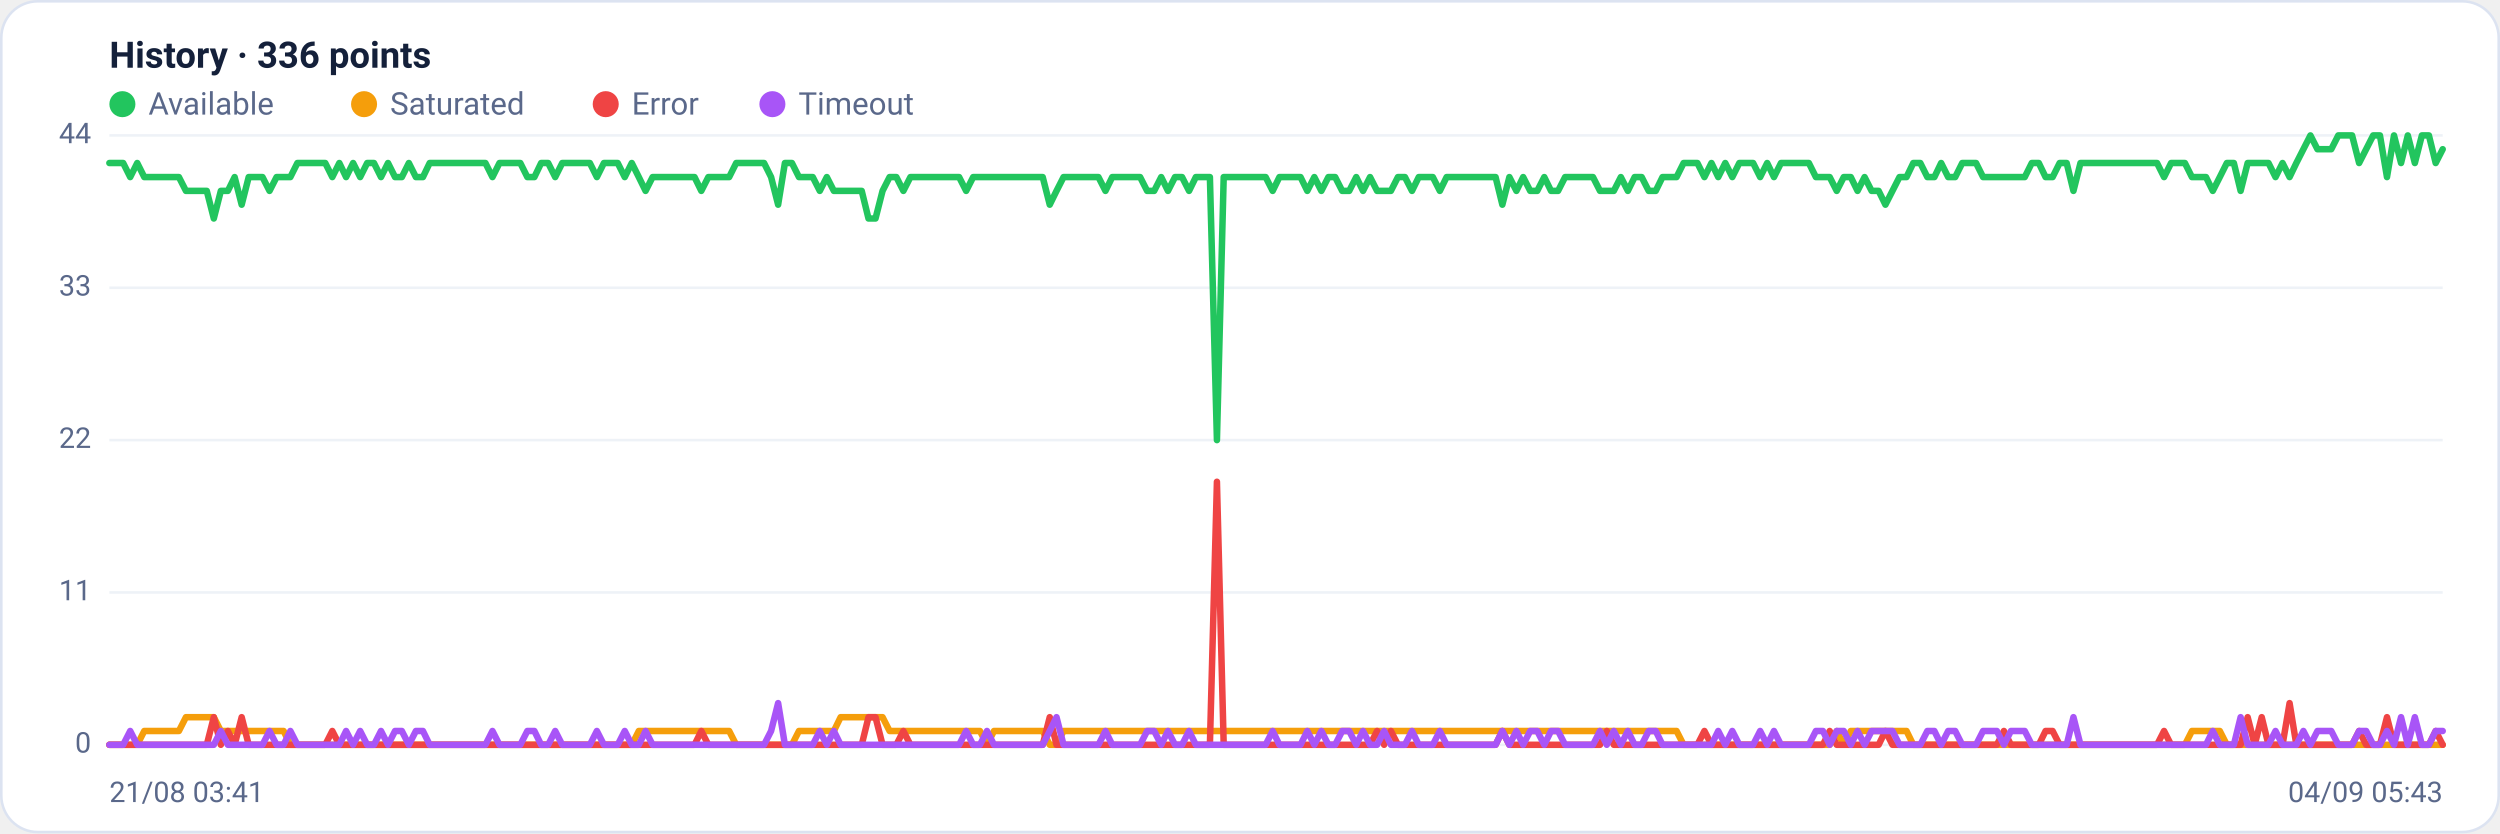
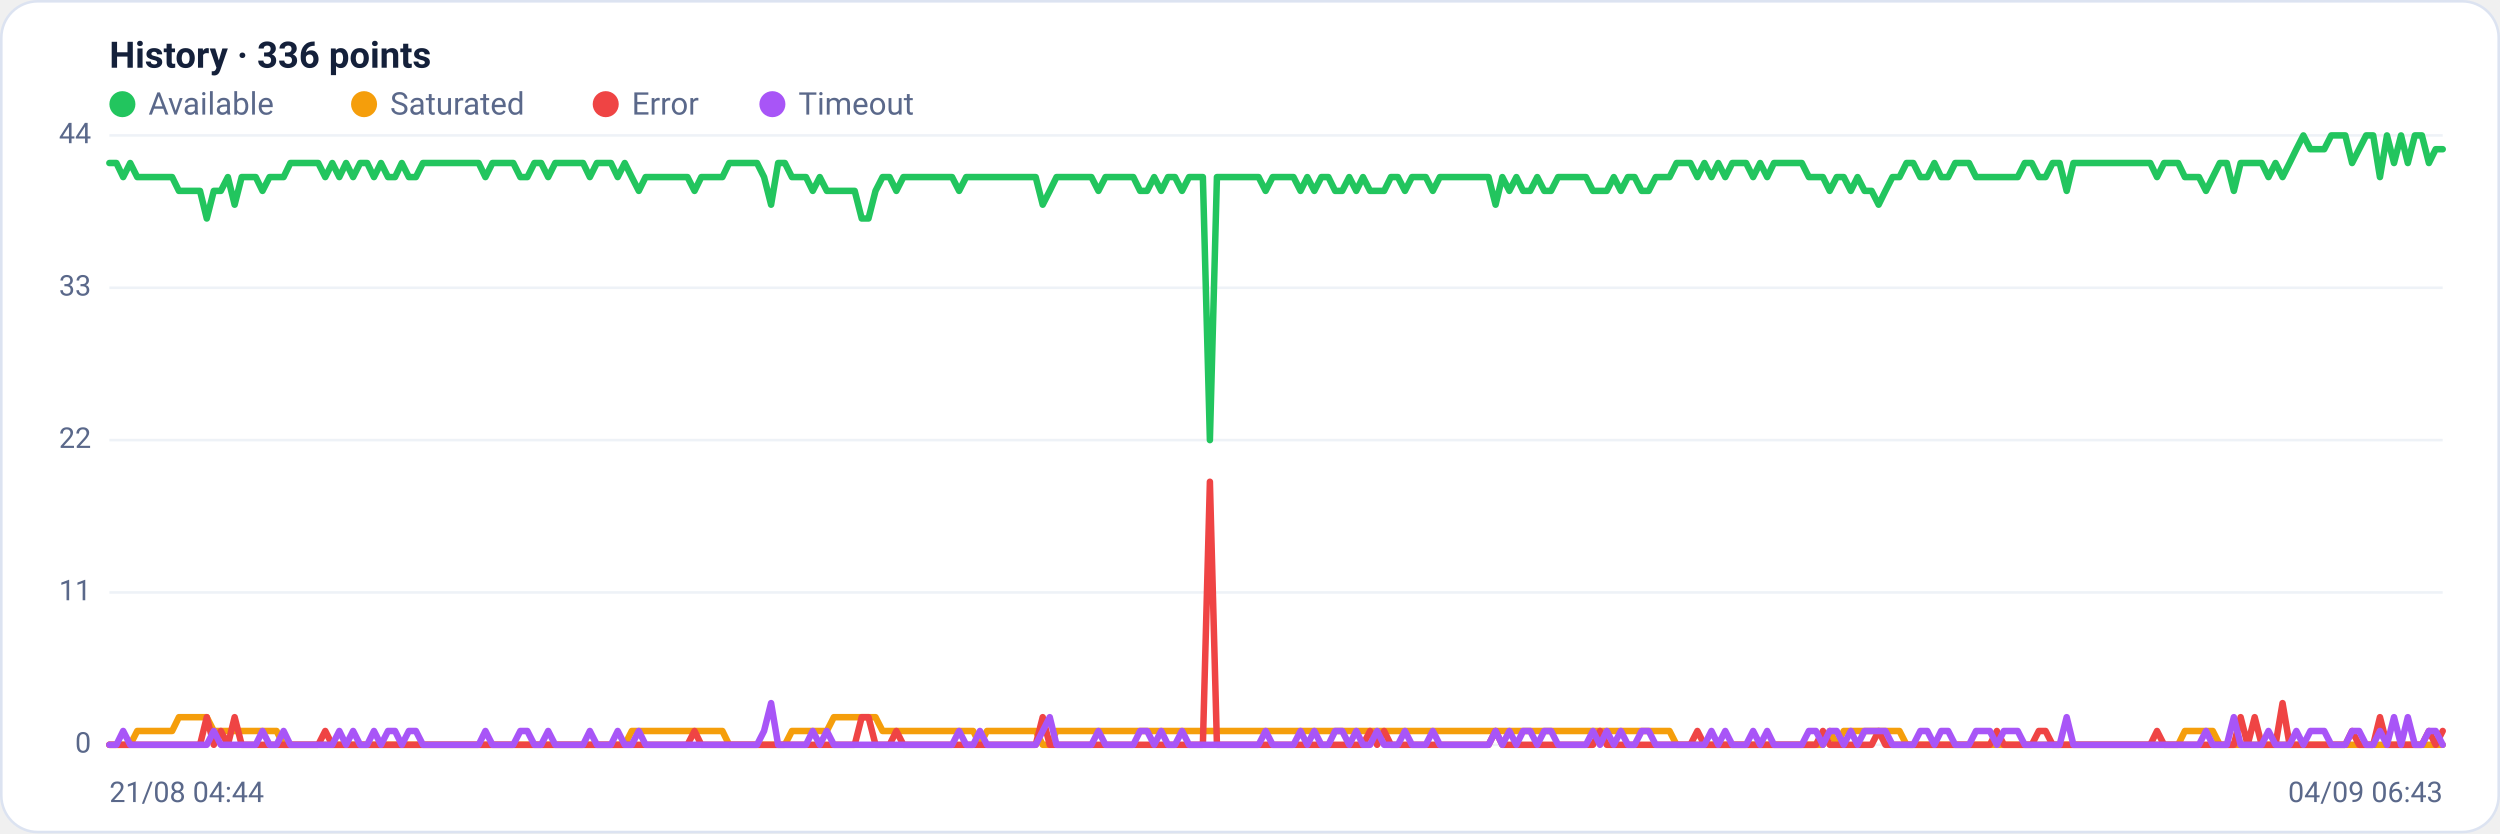
<svg xmlns="http://www.w3.org/2000/svg" viewBox="0 0 960 320" width="960" height="320" font-family="Segoe UI, system-ui, -apple-system, Roboto, Helvetica, Arial, sans-serif" role="img" aria-label="Availability history per region">
  <rect x="0.5" y="0.5" width="959" height="319" rx="14" fill="#ffffff" stroke="#dce3f1" />
  <text x="42" y="26" font-size="14" font-weight="600" fill="#14203a">History · 336 points</text>
  <circle cx="47" cy="40" r="5" fill="#22c55e" />
  <text x="57" y="44" font-size="12" fill="#5a688a">Available</text>
  <circle cx="139.8" cy="40" r="5" fill="#f59e0b" />
  <text x="149.8" y="44" font-size="12" fill="#5a688a">Saturated</text>
  <circle cx="232.6" cy="40" r="5" fill="#ef4444" />
  <text x="242.6" y="44" font-size="12" fill="#5a688a">Error</text>
  <circle cx="296.6" cy="40" r="5" fill="#a855f7" />
  <text x="306.6" y="44" font-size="12" fill="#5a688a">Timeout</text>
  <line x1="42" y1="286.0" x2="938" y2="286.0" stroke="#eef2f7" stroke-width="1" />
  <text x="35" y="289.0" text-anchor="end" font-size="11" fill="#5a688a">0</text>
  <line x1="42" y1="227.5" x2="938" y2="227.5" stroke="#eef2f7" stroke-width="1" />
  <text x="35" y="230.5" text-anchor="end" font-size="11" fill="#5a688a">11</text>
  <line x1="42" y1="169.0" x2="938" y2="169.0" stroke="#eef2f7" stroke-width="1" />
  <text x="35" y="172.0" text-anchor="end" font-size="11" fill="#5a688a">22</text>
  <line x1="42" y1="110.5" x2="938" y2="110.5" stroke="#eef2f7" stroke-width="1" />
  <text x="35" y="113.5" text-anchor="end" font-size="11" fill="#5a688a">33</text>
  <line x1="42" y1="52.0" x2="938" y2="52.0" stroke="#eef2f7" stroke-width="1" />
  <text x="35" y="55.0" text-anchor="end" font-size="11" fill="#5a688a">44</text>
-   <polyline fill="none" stroke="#22c55e" stroke-width="2.5" stroke-linejoin="round" stroke-linecap="round" points="42.0,62.6 44.7,62.6 47.3,62.6 50.0,68.0 52.7,62.6 55.4,68.0 58.0,68.0 60.7,68.0 63.4,68.0 66.1,68.0 68.7,68.0 71.4,73.3 74.1,73.3 76.8,73.3 79.4,73.3 82.1,83.9 84.8,73.3 87.5,73.3 90.1,68.0 92.8,78.6 95.5,68.0 98.2,68.0 100.8,68.0 103.5,73.3 106.2,68.0 108.9,68.0 111.5,68.0 114.2,62.6 116.9,62.6 119.6,62.6 122.2,62.6 124.9,62.6 127.6,68.0 130.3,62.6 132.9,68.0 135.6,62.6 138.3,68.0 141.0,62.6 143.6,62.6 146.3,68.0 149.0,62.6 151.7,68.0 154.3,68.0 157.0,62.6 159.7,68.0 162.4,68.0 165.0,62.6 167.7,62.6 170.4,62.6 173.1,62.6 175.7,62.6 178.4,62.6 181.1,62.6 183.8,62.6 186.4,62.6 189.1,68.0 191.8,62.6 194.5,62.6 197.1,62.6 199.8,62.6 202.5,68.0 205.2,68.0 207.8,62.6 210.5,62.6 213.2,68.0 215.9,62.6 218.5,62.6 221.2,62.6 223.9,62.6 226.5,62.6 229.2,68.0 231.9,62.6 234.6,62.6 237.2,62.6 239.9,68.0 242.6,62.6 245.3,68.0 247.9,73.3 250.6,68.0 253.3,68.0 256.0,68.0 258.6,68.0 261.3,68.0 264.0,68.0 266.7,68.0 269.3,73.3 272.0,68.0 274.7,68.0 277.4,68.0 280.0,68.0 282.7,62.6 285.4,62.6 288.1,62.6 290.7,62.6 293.4,62.6 296.1,68.0 298.8,78.6 301.4,62.6 304.1,62.6 306.8,68.0 309.5,68.0 312.1,68.0 314.8,73.3 317.5,68.0 320.2,73.3 322.8,73.3 325.5,73.3 328.2,73.3 330.9,73.3 333.5,83.9 336.2,83.9 338.9,73.3 341.6,68.0 344.2,68.0 346.9,73.3 349.6,68.0 352.3,68.0 354.9,68.0 357.6,68.0 360.3,68.0 363.0,68.0 365.6,68.0 368.3,68.0 371.0,73.3 373.7,68.0 376.3,68.0 379.0,68.0 381.7,68.0 384.4,68.0 387.0,68.0 389.7,68.0 392.4,68.0 395.1,68.0 397.7,68.0 400.4,68.0 403.1,78.6 405.7,73.3 408.4,68.0 411.1,68.0 413.8,68.0 416.4,68.0 419.1,68.0 421.8,68.0 424.5,73.3 427.1,68.0 429.8,68.0 432.5,68.0 435.2,68.0 437.8,68.0 440.5,73.3 443.2,73.3 445.9,68.0 448.5,73.3 451.2,68.0 453.9,68.0 456.6,73.3 459.2,68.0 461.9,68.0 464.6,68.0 467.3,169.0 469.9,68.0 472.6,68.0 475.3,68.0 478.0,68.0 480.6,68.0 483.3,68.0 486.0,68.0 488.7,73.3 491.3,68.0 494.0,68.0 496.7,68.0 499.4,68.0 502.0,73.3 504.7,68.0 507.4,73.3 510.1,68.0 512.7,68.0 515.4,73.3 518.1,73.3 520.8,68.0 523.4,73.3 526.1,68.0 528.8,73.3 531.5,73.3 534.1,73.3 536.8,68.0 539.5,68.0 542.2,73.3 544.8,68.0 547.5,68.0 550.2,68.0 552.9,73.3 555.5,68.0 558.2,68.0 560.9,68.0 563.6,68.0 566.2,68.0 568.9,68.0 571.6,68.0 574.3,68.0 576.9,78.6 579.6,68.0 582.3,73.3 584.9,68.0 587.6,73.3 590.3,73.3 593.0,68.0 595.6,73.3 598.3,73.3 601.0,68.0 603.7,68.0 606.3,68.0 609.0,68.0 611.7,68.0 614.4,73.3 617.0,73.3 619.7,73.3 622.4,68.0 625.1,73.3 627.7,68.0 630.4,68.0 633.1,73.3 635.8,73.3 638.4,68.0 641.1,68.0 643.8,68.0 646.5,62.6 649.1,62.6 651.8,62.6 654.5,68.0 657.2,62.6 659.8,68.0 662.5,62.6 665.2,68.0 667.9,62.6 670.5,62.6 673.2,62.6 675.9,68.0 678.6,62.6 681.2,68.0 683.9,62.6 686.6,62.6 689.3,62.6 691.9,62.6 694.6,62.6 697.3,68.0 700.0,68.0 702.6,68.0 705.3,73.3 708.0,68.0 710.7,68.0 713.3,73.3 716.0,68.0 718.7,73.3 721.4,73.3 724.0,78.6 726.7,73.3 729.4,68.0 732.1,68.0 734.7,62.6 737.4,62.6 740.1,68.0 742.8,68.0 745.4,62.6 748.1,68.0 750.8,68.0 753.5,62.6 756.1,62.6 758.8,62.6 761.5,68.0 764.1,68.0 766.8,68.0 769.5,68.0 772.2,68.0 774.8,68.0 777.5,68.0 780.2,62.6 782.9,62.6 785.5,68.0 788.2,68.0 790.9,62.6 793.6,62.6 796.2,73.3 798.9,62.6 801.6,62.6 804.3,62.6 806.9,62.6 809.6,62.6 812.3,62.6 815.0,62.6 817.6,62.6 820.3,62.6 823.0,62.6 825.7,62.6 828.3,62.6 831.0,68.0 833.7,62.6 836.4,62.6 839.0,62.6 841.7,68.0 844.4,68.0 847.1,68.0 849.7,73.3 852.4,68.0 855.1,62.6 857.8,62.6 860.4,73.3 863.1,62.6 865.8,62.6 868.5,62.6 871.1,62.6 873.8,68.0 876.5,62.6 879.2,68.0 881.8,62.6 884.5,57.3 887.2,52.0 889.9,57.3 892.5,57.3 895.2,57.3 897.9,52.0 900.6,52.0 903.2,52.0 905.9,62.6 908.6,57.3 911.3,52.0 913.9,52.0 916.6,68.0 919.3,52.0 922.0,62.6 924.6,52.0 927.3,62.6 930.0,52.0 932.7,52.0 935.3,62.6 938.0,57.3" />
-   <polyline fill="none" stroke="#f59e0b" stroke-width="2.5" stroke-linejoin="round" stroke-linecap="round" points="42.0,286.0 44.7,286.0 47.3,286.0 50.0,286.0 52.7,286.0 55.4,280.7 58.0,280.7 60.7,280.7 63.4,280.7 66.1,280.7 68.7,280.7 71.4,275.4 74.1,275.4 76.8,275.4 79.4,275.4 82.1,275.4 84.8,280.7 87.5,280.7 90.1,280.7 92.8,280.7 95.5,280.7 98.2,280.7 100.8,280.7 103.5,280.7 106.2,280.7 108.9,280.7 111.5,286.0 114.2,286.0 116.9,286.0 119.6,286.0 122.2,286.0 124.9,286.0 127.6,286.0 130.3,286.0 132.9,286.0 135.6,286.0 138.3,286.0 141.0,286.0 143.6,286.0 146.3,286.0 149.0,286.0 151.7,286.0 154.3,286.0 157.0,286.0 159.7,286.0 162.4,286.0 165.0,286.0 167.7,286.0 170.4,286.0 173.1,286.0 175.7,286.0 178.4,286.0 181.1,286.0 183.8,286.0 186.4,286.0 189.1,286.0 191.8,286.0 194.5,286.0 197.1,286.0 199.8,286.0 202.5,286.0 205.2,286.0 207.8,286.0 210.5,286.0 213.2,286.0 215.9,286.0 218.5,286.0 221.2,286.0 223.9,286.0 226.5,286.0 229.2,286.0 231.9,286.0 234.6,286.0 237.2,286.0 239.9,286.0 242.6,286.0 245.3,280.7 247.9,280.7 250.6,280.7 253.3,280.7 256.0,280.7 258.6,280.7 261.3,280.7 264.0,280.7 266.7,280.7 269.3,280.7 272.0,280.7 274.7,280.7 277.4,280.7 280.0,280.7 282.7,286.0 285.4,286.0 288.1,286.0 290.7,286.0 293.4,286.0 296.1,286.0 298.8,286.0 301.4,286.0 304.1,286.0 306.8,280.7 309.5,280.7 312.1,280.7 314.8,280.7 317.5,280.7 320.2,280.7 322.8,275.4 325.5,275.4 328.2,275.4 330.9,275.4 333.5,275.4 336.2,275.4 338.9,275.4 341.6,280.7 344.2,280.7 346.9,280.7 349.6,280.7 352.3,280.7 354.9,280.7 357.6,280.7 360.3,280.7 363.0,280.7 365.6,280.7 368.3,280.7 371.0,280.7 373.7,280.7 376.3,280.7 379.0,286.0 381.7,280.7 384.4,280.7 387.0,280.7 389.7,280.7 392.4,280.7 395.1,280.7 397.7,280.7 400.4,280.7 403.1,286.0 405.7,286.0 408.4,280.7 411.1,280.7 413.8,280.7 416.4,280.7 419.1,280.7 421.8,280.7 424.5,280.7 427.1,280.7 429.8,280.7 432.5,280.7 435.2,280.7 437.8,280.7 440.5,280.7 443.2,280.7 445.9,280.7 448.5,280.7 451.2,280.7 453.9,280.7 456.6,280.7 459.2,280.7 461.9,280.7 464.6,280.7 467.3,280.7 469.9,280.7 472.6,280.7 475.3,280.7 478.0,280.7 480.6,280.7 483.3,280.7 486.0,280.7 488.7,280.7 491.3,280.7 494.0,280.7 496.7,280.7 499.4,280.7 502.0,280.7 504.7,280.7 507.4,280.7 510.1,280.7 512.7,280.7 515.4,280.7 518.1,280.7 520.8,280.7 523.4,280.7 526.1,280.7 528.8,280.7 531.5,280.7 534.1,280.7 536.8,280.7 539.5,280.7 542.2,280.7 544.8,280.7 547.5,280.7 550.2,280.7 552.9,280.7 555.5,280.7 558.2,280.7 560.9,280.7 563.6,280.7 566.2,280.7 568.9,280.7 571.6,280.7 574.3,280.7 576.9,280.7 579.6,280.7 582.3,280.7 584.9,280.7 587.6,280.7 590.3,280.7 593.0,280.7 595.6,280.7 598.3,280.7 601.0,280.7 603.7,280.7 606.3,280.7 609.0,280.7 611.7,280.7 614.4,280.7 617.0,280.7 619.7,280.7 622.4,280.7 625.1,280.7 627.7,280.7 630.4,280.7 633.1,280.7 635.8,280.7 638.4,280.7 641.1,280.7 643.8,280.7 646.5,286.0 649.1,286.0 651.8,286.0 654.5,286.0 657.2,286.0 659.8,286.0 662.5,286.0 665.2,286.0 667.9,286.0 670.5,286.0 673.2,286.0 675.9,286.0 678.6,286.0 681.2,286.0 683.9,286.0 686.6,286.0 689.3,286.0 691.9,286.0 694.6,286.0 697.3,286.0 700.0,286.0 702.6,286.0 705.3,280.7 708.0,286.0 710.7,280.7 713.3,280.7 716.0,280.7 718.7,280.7 721.4,280.7 724.0,280.7 726.7,280.7 729.4,280.7 732.1,280.7 734.7,286.0 737.4,286.0 740.1,286.0 742.8,286.0 745.4,286.0 748.1,286.0 750.8,286.0 753.5,286.0 756.1,286.0 758.8,286.0 761.5,286.0 764.1,286.0 766.8,286.0 769.5,286.0 772.2,286.0 774.8,286.0 777.5,286.0 780.2,286.0 782.9,286.0 785.5,286.0 788.2,286.0 790.9,286.0 793.6,286.0 796.2,286.0 798.9,286.0 801.6,286.0 804.3,286.0 806.9,286.0 809.6,286.0 812.3,286.0 815.0,286.0 817.6,286.0 820.3,286.0 823.0,286.0 825.7,286.0 828.3,286.0 831.0,286.0 833.7,286.0 836.4,286.0 839.0,286.0 841.7,280.7 844.4,280.7 847.1,280.7 849.7,280.7 852.4,280.7 855.1,286.0 857.8,286.0 860.4,286.0 863.1,286.0 865.8,286.0 868.5,286.0 871.1,286.0 873.8,286.0 876.5,286.0 879.2,286.0 881.8,286.0 884.5,286.0 887.2,286.0 889.9,286.0 892.5,286.0 895.2,286.0 897.9,286.0 900.6,286.0 903.2,286.0 905.9,286.0 908.6,286.0 911.3,286.0 913.9,286.0 916.6,286.0 919.3,286.0 922.0,286.0 924.6,286.0 927.3,286.0 930.0,286.0 932.7,286.0 935.3,286.0 938.0,286.0" />
-   <polyline fill="none" stroke="#ef4444" stroke-width="2.5" stroke-linejoin="round" stroke-linecap="round" points="42.0,286.0 44.7,286.0 47.3,286.0 50.0,286.0 52.7,286.0 55.4,286.0 58.0,286.0 60.7,286.0 63.4,286.0 66.1,286.0 68.7,286.0 71.4,286.0 74.1,286.0 76.8,286.0 79.4,286.0 82.1,275.4 84.8,286.0 87.5,280.7 90.1,286.0 92.8,275.4 95.5,286.0 98.2,286.0 100.8,286.0 103.5,286.0 106.2,286.0 108.9,286.0 111.5,286.0 114.2,286.0 116.9,286.0 119.6,286.0 122.2,286.0 124.9,286.0 127.6,280.7 130.3,286.0 132.9,286.0 135.6,286.0 138.3,286.0 141.0,286.0 143.6,286.0 146.3,286.0 149.0,286.0 151.7,286.0 154.3,286.0 157.0,286.0 159.7,286.0 162.4,286.0 165.0,286.0 167.7,286.0 170.4,286.0 173.1,286.0 175.7,286.0 178.4,286.0 181.1,286.0 183.8,286.0 186.4,286.0 189.1,286.0 191.8,286.0 194.5,286.0 197.1,286.0 199.8,286.0 202.5,286.0 205.2,286.0 207.8,286.0 210.5,286.0 213.2,286.0 215.9,286.0 218.5,286.0 221.2,286.0 223.9,286.0 226.5,286.0 229.2,286.0 231.9,286.0 234.6,286.0 237.2,286.0 239.9,286.0 242.6,286.0 245.3,286.0 247.9,286.0 250.6,286.0 253.3,286.0 256.0,286.0 258.6,286.0 261.3,286.0 264.0,286.0 266.7,286.0 269.3,280.7 272.0,286.0 274.7,286.0 277.4,286.0 280.0,286.0 282.7,286.0 285.4,286.0 288.1,286.0 290.7,286.0 293.4,286.0 296.1,286.0 298.8,286.0 301.4,286.0 304.1,286.0 306.8,286.0 309.5,286.0 312.1,286.0 314.8,286.0 317.5,286.0 320.2,286.0 322.8,286.0 325.5,286.0 328.2,286.0 330.9,286.0 333.5,275.4 336.2,275.4 338.9,286.0 341.6,286.0 344.2,286.0 346.9,280.7 349.6,286.0 352.3,286.0 354.9,286.0 357.6,286.0 360.3,286.0 363.0,286.0 365.6,286.0 368.3,286.0 371.0,286.0 373.7,286.0 376.3,286.0 379.0,286.0 381.7,286.0 384.4,286.0 387.0,286.0 389.7,286.0 392.4,286.0 395.1,286.0 397.7,286.0 400.4,286.0 403.1,275.4 405.7,286.0 408.4,286.0 411.1,286.0 413.8,286.0 416.4,286.0 419.1,286.0 421.8,286.0 424.5,286.0 427.1,286.0 429.8,286.0 432.5,286.0 435.2,286.0 437.8,286.0 440.5,286.0 443.2,286.0 445.9,286.0 448.5,286.0 451.2,286.0 453.9,286.0 456.6,286.0 459.2,286.0 461.9,286.0 464.6,286.0 467.3,185.0 469.9,286.0 472.6,286.0 475.3,286.0 478.0,286.0 480.6,286.0 483.3,286.0 486.0,286.0 488.7,286.0 491.3,286.0 494.0,286.0 496.7,286.0 499.4,286.0 502.0,286.0 504.7,286.0 507.4,286.0 510.1,286.0 512.7,286.0 515.4,286.0 518.1,286.0 520.8,286.0 523.4,286.0 526.1,286.0 528.8,280.7 531.5,286.0 534.1,280.7 536.8,286.0 539.5,286.0 542.2,286.0 544.8,286.0 547.5,286.0 550.2,286.0 552.9,286.0 555.5,286.0 558.2,286.0 560.9,286.0 563.6,286.0 566.2,286.0 568.9,286.0 571.6,286.0 574.3,286.0 576.9,280.7 579.6,286.0 582.3,286.0 584.9,286.0 587.6,286.0 590.3,286.0 593.0,286.0 595.6,286.0 598.3,286.0 601.0,286.0 603.7,286.0 606.3,286.0 609.0,286.0 611.7,286.0 614.4,286.0 617.0,280.7 619.7,286.0 622.4,286.0 625.1,286.0 627.7,286.0 630.4,286.0 633.1,286.0 635.8,286.0 638.4,286.0 641.1,286.0 643.8,286.0 646.5,286.0 649.1,286.0 651.8,286.0 654.5,280.7 657.2,286.0 659.8,286.0 662.5,286.0 665.2,286.0 667.9,286.0 670.5,286.0 673.2,286.0 675.9,286.0 678.6,286.0 681.2,286.0 683.9,286.0 686.6,286.0 689.3,286.0 691.9,286.0 694.6,286.0 697.3,286.0 700.0,286.0 702.6,280.7 705.3,286.0 708.0,286.0 710.7,286.0 713.3,286.0 716.0,286.0 718.7,286.0 721.4,286.0 724.0,280.7 726.7,286.0 729.4,286.0 732.1,286.0 734.7,286.0 737.4,286.0 740.1,286.0 742.8,286.0 745.4,286.0 748.1,286.0 750.8,286.0 753.5,286.0 756.1,286.0 758.8,286.0 761.5,286.0 764.1,286.0 766.8,286.0 769.5,280.7 772.2,286.0 774.8,286.0 777.5,286.0 780.2,286.0 782.9,286.0 785.5,280.7 788.2,280.7 790.9,286.0 793.6,286.0 796.2,286.0 798.9,286.0 801.6,286.0 804.3,286.0 806.9,286.0 809.6,286.0 812.3,286.0 815.0,286.0 817.6,286.0 820.3,286.0 823.0,286.0 825.7,286.0 828.3,286.0 831.0,280.7 833.7,286.0 836.4,286.0 839.0,286.0 841.7,286.0 844.4,286.0 847.1,286.0 849.7,286.0 852.4,286.0 855.1,286.0 857.8,286.0 860.4,286.0 863.1,275.4 865.8,286.0 868.5,275.4 871.1,286.0 873.8,286.0 876.5,286.0 879.2,270.0 881.8,286.0 884.5,286.0 887.2,286.0 889.9,286.0 892.5,286.0 895.2,286.0 897.9,286.0 900.6,286.0 903.2,286.0 905.9,280.7 908.6,286.0 911.3,286.0 913.9,286.0 916.6,275.4 919.3,286.0 922.0,286.0 924.6,286.0 927.3,286.0 930.0,286.0 932.7,286.0 935.3,280.7 938.0,286.0" />
-   <polyline fill="none" stroke="#a855f7" stroke-width="2.5" stroke-linejoin="round" stroke-linecap="round" points="42.0,286.0 44.7,286.0 47.3,286.0 50.0,280.7 52.7,286.0 55.4,286.0 58.0,286.0 60.7,286.0 63.4,286.0 66.1,286.0 68.7,286.0 71.4,286.0 74.1,286.0 76.8,286.0 79.4,286.0 82.1,286.0 84.8,280.7 87.5,286.0 90.1,286.0 92.8,286.0 95.5,286.0 98.2,286.0 100.8,286.0 103.5,280.7 106.2,286.0 108.9,286.0 111.5,280.7 114.2,286.0 116.9,286.0 119.6,286.0 122.2,286.0 124.9,286.0 127.6,286.0 130.3,286.0 132.9,280.7 135.6,286.0 138.3,280.7 141.0,286.0 143.6,286.0 146.3,280.7 149.0,286.0 151.7,280.7 154.3,280.7 157.0,286.0 159.7,280.7 162.4,280.7 165.0,286.0 167.7,286.0 170.4,286.0 173.1,286.0 175.7,286.0 178.4,286.0 181.1,286.0 183.8,286.0 186.4,286.0 189.1,280.7 191.8,286.0 194.5,286.0 197.1,286.0 199.8,286.0 202.5,280.7 205.2,280.7 207.8,286.0 210.5,286.0 213.2,280.7 215.9,286.0 218.5,286.0 221.2,286.0 223.9,286.0 226.5,286.0 229.2,280.7 231.9,286.0 234.6,286.0 237.2,286.0 239.9,280.7 242.6,286.0 245.3,286.0 247.9,280.7 250.6,286.0 253.3,286.0 256.0,286.0 258.6,286.0 261.3,286.0 264.0,286.0 266.7,286.0 269.3,286.0 272.0,286.0 274.7,286.0 277.4,286.0 280.0,286.0 282.7,286.0 285.4,286.0 288.1,286.0 290.7,286.0 293.4,286.0 296.1,280.7 298.8,270.0 301.4,286.0 304.1,286.0 306.8,286.0 309.5,286.0 312.1,286.0 314.8,280.7 317.5,286.0 320.2,280.7 322.8,286.0 325.5,286.0 328.2,286.0 330.9,286.0 333.5,286.0 336.2,286.0 338.9,286.0 341.6,286.0 344.2,286.0 346.9,286.0 349.6,286.0 352.3,286.0 354.9,286.0 357.6,286.0 360.3,286.0 363.0,286.0 365.6,286.0 368.3,286.0 371.0,280.7 373.7,286.0 376.3,286.0 379.0,280.7 381.7,286.0 384.4,286.0 387.0,286.0 389.7,286.0 392.4,286.0 395.1,286.0 397.7,286.0 400.4,286.0 403.1,280.7 405.7,275.4 408.4,286.0 411.1,286.0 413.8,286.0 416.4,286.0 419.1,286.0 421.8,286.0 424.5,280.7 427.1,286.0 429.8,286.0 432.5,286.0 435.2,286.0 437.8,286.0 440.5,280.7 443.2,280.7 445.9,286.0 448.5,280.7 451.2,286.0 453.9,286.0 456.6,280.7 459.2,286.0 461.9,286.0 464.6,286.0 467.3,286.0 469.9,286.0 472.6,286.0 475.3,286.0 478.0,286.0 480.6,286.0 483.3,286.0 486.0,286.0 488.7,280.7 491.3,286.0 494.0,286.0 496.7,286.0 499.4,286.0 502.0,280.7 504.7,286.0 507.4,280.7 510.1,286.0 512.7,286.0 515.4,280.7 518.1,280.7 520.8,286.0 523.4,280.7 526.1,286.0 528.8,286.0 531.5,280.7 534.1,286.0 536.8,286.0 539.5,286.0 542.2,280.7 544.8,286.0 547.5,286.0 550.2,286.0 552.9,280.7 555.5,286.0 558.2,286.0 560.9,286.0 563.6,286.0 566.2,286.0 568.9,286.0 571.6,286.0 574.3,286.0 576.9,280.7 579.6,286.0 582.3,280.7 584.9,286.0 587.6,280.7 590.3,280.7 593.0,286.0 595.6,280.7 598.3,280.7 601.0,286.0 603.7,286.0 606.3,286.0 609.0,286.0 611.7,286.0 614.4,280.7 617.0,286.0 619.7,280.7 622.4,286.0 625.1,280.7 627.7,286.0 630.4,286.0 633.1,280.7 635.8,280.7 638.4,286.0 641.1,286.0 643.8,286.0 646.5,286.0 649.1,286.0 651.8,286.0 654.5,286.0 657.2,286.0 659.8,280.7 662.5,286.0 665.2,280.7 667.9,286.0 670.5,286.0 673.2,286.0 675.9,280.7 678.6,286.0 681.2,280.7 683.9,286.0 686.6,286.0 689.3,286.0 691.9,286.0 694.6,286.0 697.3,280.7 700.0,280.7 702.6,286.0 705.3,280.7 708.0,280.7 710.7,286.0 713.3,280.7 716.0,286.0 718.7,280.7 721.4,280.7 724.0,280.7 726.7,280.7 729.4,286.0 732.1,286.0 734.7,286.0 737.4,286.0 740.1,280.7 742.8,280.7 745.4,286.0 748.1,280.7 750.8,280.7 753.5,286.0 756.1,286.0 758.8,286.0 761.5,280.7 764.1,280.7 766.8,280.7 769.5,286.0 772.2,280.7 774.8,280.7 777.5,280.7 780.2,286.0 782.9,286.0 785.5,286.0 788.2,286.0 790.9,286.0 793.6,286.0 796.2,275.4 798.9,286.0 801.6,286.0 804.3,286.0 806.9,286.0 809.6,286.0 812.3,286.0 815.0,286.0 817.6,286.0 820.3,286.0 823.0,286.0 825.7,286.0 828.3,286.0 831.0,286.0 833.7,286.0 836.4,286.0 839.0,286.0 841.7,286.0 844.4,286.0 847.1,286.0 849.7,280.7 852.4,286.0 855.1,286.0 857.8,286.0 860.4,275.4 863.1,286.0 865.8,286.0 868.5,286.0 871.1,286.0 873.8,280.7 876.5,286.0 879.2,286.0 881.8,286.0 884.5,280.7 887.2,286.0 889.9,280.7 892.5,280.7 895.2,280.7 897.9,286.0 900.6,286.0 903.2,286.0 905.9,280.7 908.6,280.7 911.3,286.0 913.9,286.0 916.6,280.7 919.3,286.0 922.0,275.4 924.6,286.0 927.3,275.4 930.0,286.0 932.7,286.0 935.3,280.7 938.0,280.7" />
-   <text x="42" y="308" font-size="11" fill="#5a688a">21/08 03:41</text>
-   <text x="938" y="308" text-anchor="end" font-size="11" fill="#5a688a">04/09 05:43</text>
+   <polyline fill="none" stroke="#22c55e" stroke-width="2.5" stroke-linejoin="round" stroke-linecap="round" points="42.0,62.6 44.7,62.6 47.3,68.0 50.0,62.6 52.7,68.0 55.4,68.0 58.0,68.0 60.7,68.0 63.4,68.0 66.1,68.0 68.7,73.3 71.4,73.3 74.1,73.3 76.8,73.3 79.4,83.9 82.1,73.3 84.8,73.3 87.5,68.0 90.1,78.6 92.8,68.0 95.5,68.0 98.2,68.0 100.8,73.3 103.5,68.0 106.2,68.0 108.9,68.0 111.5,62.6 114.2,62.6 116.9,62.6 119.6,62.6 122.2,62.6 124.9,68.0 127.6,62.6 130.3,68.0 132.9,62.6 135.6,68.0 138.3,62.6 141.0,62.6 143.6,68.0 146.3,62.6 149.0,68.0 151.7,68.0 154.3,62.6 157.0,68.0 159.7,68.0 162.4,62.6 165.0,62.6 167.7,62.6 170.4,62.6 173.1,62.6 175.7,62.6 178.4,62.6 181.1,62.6 183.8,62.6 186.4,68.0 189.1,62.6 191.8,62.6 194.5,62.6 197.1,62.6 199.8,68.0 202.5,68.0 205.2,62.6 207.8,62.6 210.5,68.0 213.2,62.6 215.9,62.6 218.5,62.6 221.2,62.6 223.9,62.6 226.5,68.0 229.2,62.6 231.9,62.6 234.6,62.6 237.2,68.0 239.9,62.6 242.6,68.0 245.3,73.3 247.9,68.0 250.6,68.0 253.3,68.0 256.0,68.0 258.6,68.0 261.3,68.0 264.0,68.0 266.7,73.3 269.3,68.0 272.0,68.0 274.7,68.0 277.4,68.0 280.0,62.6 282.7,62.6 285.4,62.6 288.1,62.6 290.7,62.6 293.4,68.0 296.1,78.6 298.8,62.6 301.4,62.6 304.1,68.0 306.8,68.0 309.5,68.0 312.1,73.3 314.8,68.0 317.5,73.3 320.2,73.3 322.8,73.3 325.5,73.3 328.2,73.3 330.9,83.9 333.5,83.9 336.2,73.3 338.9,68.0 341.6,68.0 344.2,73.3 346.9,68.0 349.6,68.0 352.3,68.0 354.9,68.0 357.6,68.0 360.3,68.0 363.0,68.0 365.6,68.0 368.3,73.3 371.0,68.0 373.7,68.0 376.3,68.0 379.0,68.0 381.7,68.0 384.4,68.0 387.0,68.0 389.7,68.0 392.4,68.0 395.1,68.0 397.7,68.0 400.4,78.6 403.1,73.3 405.7,68.0 408.4,68.0 411.1,68.0 413.8,68.0 416.4,68.0 419.1,68.0 421.8,73.3 424.5,68.0 427.1,68.0 429.8,68.0 432.5,68.0 435.2,68.0 437.8,73.3 440.5,73.3 443.2,68.0 445.9,73.3 448.5,68.0 451.2,68.0 453.9,73.3 456.6,68.0 459.2,68.0 461.9,68.0 464.6,169.0 467.3,68.0 469.9,68.0 472.6,68.0 475.3,68.0 478.0,68.0 480.6,68.0 483.3,68.0 486.0,73.3 488.7,68.0 491.3,68.0 494.0,68.0 496.7,68.0 499.4,73.3 502.0,68.0 504.7,73.3 507.4,68.0 510.1,68.0 512.7,73.3 515.4,73.3 518.1,68.0 520.8,73.3 523.4,68.0 526.1,73.3 528.8,73.3 531.5,73.3 534.1,68.0 536.8,68.0 539.5,73.3 542.2,68.0 544.8,68.0 547.5,68.0 550.2,73.3 552.9,68.0 555.5,68.0 558.2,68.0 560.9,68.0 563.6,68.0 566.2,68.0 568.9,68.0 571.6,68.0 574.3,78.6 576.9,68.0 579.6,73.3 582.3,68.0 584.9,73.3 587.6,73.3 590.3,68.0 593.0,73.3 595.6,73.3 598.3,68.0 601.0,68.0 603.7,68.0 606.3,68.0 609.0,68.0 611.7,73.3 614.4,73.3 617.0,73.3 619.7,68.0 622.4,73.3 625.1,68.0 627.7,68.0 630.4,73.3 633.1,73.3 635.8,68.0 638.4,68.0 641.1,68.0 643.8,62.6 646.5,62.6 649.1,62.6 651.8,68.0 654.5,62.6 657.2,68.0 659.8,62.6 662.5,68.0 665.2,62.6 667.9,62.6 670.5,62.6 673.2,68.0 675.9,62.6 678.6,68.0 681.2,62.6 683.9,62.6 686.6,62.6 689.3,62.6 691.9,62.6 694.6,68.0 697.3,68.0 700.0,68.0 702.6,73.3 705.3,68.0 708.0,68.0 710.7,73.3 713.3,68.0 716.0,73.3 718.7,73.3 721.4,78.6 724.0,73.3 726.7,68.0 729.4,68.0 732.1,62.6 734.7,62.6 737.4,68.0 740.1,68.0 742.8,62.6 745.4,68.0 748.1,68.0 750.8,62.6 753.5,62.6 756.1,62.6 758.8,68.0 761.5,68.0 764.1,68.0 766.8,68.0 769.5,68.0 772.2,68.0 774.8,68.0 777.5,62.6 780.2,62.6 782.9,68.0 785.5,68.0 788.2,62.6 790.9,62.6 793.6,73.3 796.2,62.6 798.9,62.6 801.6,62.6 804.3,62.6 806.9,62.6 809.6,62.6 812.3,62.6 815.0,62.6 817.6,62.6 820.3,62.6 823.0,62.6 825.7,62.6 828.3,68.0 831.0,62.6 833.7,62.6 836.4,62.6 839.0,68.0 841.7,68.0 844.4,68.0 847.1,73.3 849.7,68.0 852.4,62.6 855.1,62.6 857.8,73.3 860.4,62.6 863.1,62.6 865.8,62.6 868.5,62.6 871.1,68.0 873.8,62.6 876.5,68.0 879.2,62.6 881.8,57.3 884.5,52.0 887.2,57.3 889.9,57.3 892.5,57.3 895.2,52.0 897.9,52.0 900.6,52.0 903.2,62.6 905.9,57.3 908.6,52.0 911.3,52.0 913.9,68.0 916.6,52.0 919.3,62.6 922.0,52.0 924.6,62.6 927.3,52.0 930.0,52.0 932.7,62.6 935.3,57.3 938.0,57.3" />
+   <polyline fill="none" stroke="#f59e0b" stroke-width="2.5" stroke-linejoin="round" stroke-linecap="round" points="42.0,286.0 44.7,286.0 47.3,286.0 50.0,286.0 52.7,280.7 55.4,280.7 58.0,280.7 60.7,280.7 63.4,280.7 66.1,280.7 68.7,275.4 71.4,275.4 74.1,275.4 76.8,275.4 79.4,275.4 82.1,280.7 84.8,280.7 87.5,280.7 90.1,280.7 92.8,280.7 95.5,280.7 98.2,280.7 100.8,280.7 103.5,280.7 106.2,280.7 108.9,286.0 111.5,286.0 114.2,286.0 116.9,286.0 119.6,286.0 122.2,286.0 124.9,286.0 127.6,286.0 130.3,286.0 132.9,286.0 135.6,286.0 138.3,286.0 141.0,286.0 143.6,286.0 146.3,286.0 149.0,286.0 151.7,286.0 154.3,286.0 157.0,286.0 159.7,286.0 162.4,286.0 165.0,286.0 167.7,286.0 170.4,286.0 173.1,286.0 175.7,286.0 178.4,286.0 181.1,286.0 183.8,286.0 186.4,286.0 189.1,286.0 191.8,286.0 194.5,286.0 197.1,286.0 199.8,286.0 202.5,286.0 205.2,286.0 207.8,286.0 210.5,286.0 213.2,286.0 215.9,286.0 218.5,286.0 221.2,286.0 223.9,286.0 226.5,286.0 229.2,286.0 231.9,286.0 234.6,286.0 237.2,286.0 239.9,286.0 242.6,280.7 245.3,280.7 247.9,280.7 250.6,280.7 253.3,280.7 256.0,280.7 258.6,280.7 261.3,280.7 264.0,280.7 266.7,280.7 269.3,280.7 272.0,280.7 274.7,280.7 277.4,280.7 280.0,286.0 282.7,286.0 285.4,286.0 288.1,286.0 290.7,286.0 293.4,286.0 296.1,286.0 298.8,286.0 301.4,286.0 304.1,280.7 306.8,280.7 309.5,280.7 312.1,280.7 314.8,280.7 317.5,280.7 320.2,275.4 322.8,275.4 325.5,275.4 328.2,275.4 330.9,275.4 333.5,275.4 336.2,275.4 338.9,280.7 341.6,280.7 344.2,280.7 346.9,280.7 349.6,280.7 352.3,280.7 354.9,280.7 357.6,280.7 360.3,280.7 363.0,280.7 365.6,280.7 368.3,280.7 371.0,280.7 373.7,280.7 376.3,286.0 379.0,280.7 381.7,280.7 384.4,280.7 387.0,280.7 389.7,280.7 392.4,280.7 395.1,280.7 397.7,280.7 400.4,286.0 403.1,286.0 405.7,280.7 408.4,280.7 411.1,280.7 413.8,280.7 416.4,280.7 419.1,280.7 421.8,280.7 424.5,280.7 427.1,280.7 429.8,280.7 432.5,280.7 435.2,280.7 437.8,280.7 440.5,280.7 443.2,280.7 445.9,280.7 448.5,280.7 451.2,280.7 453.9,280.7 456.6,280.7 459.2,280.7 461.9,280.7 464.6,280.7 467.3,280.7 469.9,280.7 472.6,280.7 475.3,280.7 478.0,280.7 480.6,280.7 483.3,280.7 486.0,280.7 488.7,280.7 491.3,280.7 494.0,280.7 496.7,280.7 499.4,280.7 502.0,280.7 504.7,280.7 507.4,280.7 510.1,280.7 512.7,280.7 515.4,280.7 518.1,280.7 520.8,280.7 523.4,280.7 526.1,280.7 528.8,280.7 531.5,280.7 534.1,280.7 536.8,280.7 539.5,280.7 542.2,280.7 544.8,280.7 547.5,280.7 550.2,280.7 552.9,280.7 555.5,280.7 558.2,280.7 560.9,280.7 563.6,280.7 566.2,280.7 568.9,280.7 571.6,280.7 574.3,280.7 576.9,280.7 579.6,280.7 582.3,280.7 584.9,280.7 587.6,280.7 590.3,280.7 593.0,280.7 595.6,280.7 598.3,280.7 601.0,280.7 603.7,280.7 606.3,280.7 609.0,280.7 611.7,280.7 614.4,280.7 617.0,280.7 619.7,280.7 622.4,280.7 625.1,280.7 627.7,280.7 630.4,280.7 633.1,280.7 635.8,280.7 638.4,280.7 641.1,280.7 643.8,286.0 646.5,286.0 649.1,286.0 651.8,286.0 654.5,286.0 657.2,286.0 659.8,286.0 662.5,286.0 665.2,286.0 667.9,286.0 670.5,286.0 673.2,286.0 675.9,286.0 678.6,286.0 681.2,286.0 683.9,286.0 686.6,286.0 689.3,286.0 691.9,286.0 694.6,286.0 697.3,286.0 700.0,286.0 702.6,280.7 705.3,286.0 708.0,280.7 710.7,280.7 713.3,280.7 716.0,280.7 718.7,280.7 721.4,280.7 724.0,280.7 726.7,280.7 729.4,280.7 732.1,286.0 734.7,286.0 737.4,286.0 740.1,286.0 742.8,286.0 745.4,286.0 748.1,286.0 750.8,286.0 753.5,286.0 756.1,286.0 758.8,286.0 761.5,286.0 764.1,286.0 766.8,286.0 769.5,286.0 772.2,286.0 774.8,286.0 777.5,286.0 780.2,286.0 782.9,286.0 785.5,286.0 788.2,286.0 790.9,286.0 793.6,286.0 796.2,286.0 798.9,286.0 801.6,286.0 804.3,286.0 806.9,286.0 809.6,286.0 812.3,286.0 815.0,286.0 817.6,286.0 820.3,286.0 823.0,286.0 825.7,286.0 828.3,286.0 831.0,286.0 833.7,286.0 836.4,286.0 839.0,280.7 841.7,280.7 844.4,280.7 847.1,280.7 849.7,280.7 852.4,286.0 855.1,286.0 857.8,286.0 860.4,286.0 863.1,286.0 865.8,286.0 868.5,286.0 871.1,286.0 873.8,286.0 876.5,286.0 879.2,286.0 881.8,286.0 884.5,286.0 887.2,286.0 889.9,286.0 892.5,286.0 895.2,286.0 897.9,286.0 900.6,286.0 903.2,286.0 905.9,286.0 908.6,286.0 911.3,286.0 913.9,286.0 916.6,286.0 919.3,286.0 922.0,286.0 924.6,286.0 927.3,286.0 930.0,286.0 932.7,286.0 935.3,286.0 938.0,286.0" />
+   <polyline fill="none" stroke="#ef4444" stroke-width="2.5" stroke-linejoin="round" stroke-linecap="round" points="42.0,286.0 44.7,286.0 47.3,286.0 50.0,286.0 52.7,286.0 55.4,286.0 58.0,286.0 60.7,286.0 63.4,286.0 66.1,286.0 68.7,286.0 71.4,286.0 74.1,286.0 76.8,286.0 79.4,275.4 82.1,286.0 84.8,280.7 87.5,286.0 90.1,275.4 92.8,286.0 95.5,286.0 98.2,286.0 100.8,286.0 103.5,286.0 106.2,286.0 108.9,286.0 111.5,286.0 114.2,286.0 116.9,286.0 119.6,286.0 122.2,286.0 124.9,280.7 127.6,286.0 130.3,286.0 132.9,286.0 135.6,286.0 138.3,286.0 141.0,286.0 143.6,286.0 146.3,286.0 149.0,286.0 151.7,286.0 154.3,286.0 157.0,286.0 159.7,286.0 162.4,286.0 165.0,286.0 167.7,286.0 170.4,286.0 173.1,286.0 175.7,286.0 178.4,286.0 181.1,286.0 183.8,286.0 186.4,286.0 189.1,286.0 191.8,286.0 194.5,286.0 197.1,286.0 199.8,286.0 202.5,286.0 205.2,286.0 207.8,286.0 210.5,286.0 213.2,286.0 215.9,286.0 218.5,286.0 221.2,286.0 223.9,286.0 226.5,286.0 229.2,286.0 231.9,286.0 234.6,286.0 237.2,286.0 239.9,286.0 242.6,286.0 245.3,286.0 247.9,286.0 250.6,286.0 253.3,286.0 256.0,286.0 258.6,286.0 261.3,286.0 264.0,286.0 266.7,280.7 269.3,286.0 272.0,286.0 274.7,286.0 277.4,286.0 280.0,286.0 282.7,286.0 285.4,286.0 288.1,286.0 290.7,286.0 293.4,286.0 296.1,286.0 298.8,286.0 301.4,286.0 304.1,286.0 306.8,286.0 309.5,286.0 312.1,286.0 314.8,286.0 317.5,286.0 320.2,286.0 322.8,286.0 325.5,286.0 328.2,286.0 330.9,275.4 333.5,275.4 336.2,286.0 338.9,286.0 341.6,286.0 344.2,280.7 346.9,286.0 349.6,286.0 352.3,286.0 354.9,286.0 357.6,286.0 360.3,286.0 363.0,286.0 365.6,286.0 368.3,286.0 371.0,286.0 373.7,286.0 376.3,286.0 379.0,286.0 381.7,286.0 384.4,286.0 387.0,286.0 389.7,286.0 392.4,286.0 395.1,286.0 397.7,286.0 400.4,275.4 403.1,286.0 405.7,286.0 408.4,286.0 411.1,286.0 413.8,286.0 416.4,286.0 419.1,286.0 421.8,286.0 424.5,286.0 427.1,286.0 429.8,286.0 432.5,286.0 435.2,286.0 437.8,286.0 440.5,286.0 443.2,286.0 445.9,286.0 448.5,286.0 451.2,286.0 453.9,286.0 456.6,286.0 459.2,286.0 461.9,286.0 464.6,185.0 467.3,286.0 469.9,286.0 472.6,286.0 475.3,286.0 478.0,286.0 480.6,286.0 483.3,286.0 486.0,286.0 488.7,286.0 491.3,286.0 494.0,286.0 496.7,286.0 499.4,286.0 502.0,286.0 504.7,286.0 507.4,286.0 510.1,286.0 512.7,286.0 515.4,286.0 518.1,286.0 520.8,286.0 523.4,286.0 526.1,280.7 528.8,286.0 531.5,280.7 534.1,286.0 536.8,286.0 539.5,286.0 542.2,286.0 544.8,286.0 547.5,286.0 550.2,286.0 552.9,286.0 555.5,286.0 558.2,286.0 560.9,286.0 563.6,286.0 566.2,286.0 568.9,286.0 571.6,286.0 574.3,280.7 576.9,286.0 579.6,286.0 582.3,286.0 584.9,286.0 587.6,286.0 590.3,286.0 593.0,286.0 595.6,286.0 598.3,286.0 601.0,286.0 603.7,286.0 606.3,286.0 609.0,286.0 611.7,286.0 614.4,280.7 617.0,286.0 619.7,286.0 622.4,286.0 625.1,286.0 627.7,286.0 630.4,286.0 633.1,286.0 635.8,286.0 638.4,286.0 641.1,286.0 643.8,286.0 646.5,286.0 649.1,286.0 651.8,280.7 654.5,286.0 657.2,286.0 659.8,286.0 662.5,286.0 665.2,286.0 667.9,286.0 670.5,286.0 673.2,286.0 675.9,286.0 678.6,286.0 681.2,286.0 683.9,286.0 686.6,286.0 689.3,286.0 691.9,286.0 694.6,286.0 697.3,286.0 700.0,280.7 702.6,286.0 705.3,286.0 708.0,286.0 710.7,286.0 713.3,286.0 716.0,286.0 718.7,286.0 721.4,280.7 724.0,286.0 726.7,286.0 729.4,286.0 732.1,286.0 734.7,286.0 737.4,286.0 740.1,286.0 742.8,286.0 745.4,286.0 748.1,286.0 750.8,286.0 753.5,286.0 756.1,286.0 758.8,286.0 761.5,286.0 764.1,286.0 766.8,280.7 769.5,286.0 772.2,286.0 774.8,286.0 777.5,286.0 780.2,286.0 782.9,280.7 785.5,280.7 788.2,286.0 790.9,286.0 793.6,286.0 796.2,286.0 798.9,286.0 801.6,286.0 804.3,286.0 806.9,286.0 809.6,286.0 812.3,286.0 815.0,286.0 817.6,286.0 820.3,286.0 823.0,286.0 825.7,286.0 828.3,280.7 831.0,286.0 833.7,286.0 836.4,286.0 839.0,286.0 841.7,286.0 844.4,286.0 847.1,286.0 849.7,286.0 852.4,286.0 855.1,286.0 857.8,286.0 860.4,275.4 863.1,286.0 865.8,275.4 868.5,286.0 871.1,286.0 873.8,286.0 876.5,270.0 879.2,286.0 881.8,286.0 884.5,286.0 887.2,286.0 889.9,286.0 892.5,286.0 895.2,286.0 897.9,286.0 900.6,286.0 903.2,280.7 905.9,286.0 908.6,286.0 911.3,286.0 913.9,275.4 916.6,286.0 919.3,286.0 922.0,286.0 924.6,286.0 927.3,286.0 930.0,286.0 932.7,280.7 935.3,286.0 938.0,280.7" />
+   <polyline fill="none" stroke="#a855f7" stroke-width="2.5" stroke-linejoin="round" stroke-linecap="round" points="42.0,286.0 44.7,286.0 47.3,280.7 50.0,286.0 52.7,286.0 55.4,286.0 58.0,286.0 60.7,286.0 63.4,286.0 66.1,286.0 68.7,286.0 71.4,286.0 74.1,286.0 76.8,286.0 79.4,286.0 82.1,280.7 84.8,286.0 87.5,286.0 90.1,286.0 92.8,286.0 95.5,286.0 98.2,286.0 100.8,280.7 103.5,286.0 106.2,286.0 108.9,280.7 111.5,286.0 114.2,286.0 116.9,286.0 119.6,286.0 122.2,286.0 124.9,286.0 127.6,286.0 130.3,280.7 132.9,286.0 135.6,280.7 138.3,286.0 141.0,286.0 143.6,280.7 146.3,286.0 149.0,280.7 151.7,280.7 154.3,286.0 157.0,280.7 159.7,280.7 162.4,286.0 165.0,286.0 167.7,286.0 170.4,286.0 173.1,286.0 175.7,286.0 178.4,286.0 181.1,286.0 183.8,286.0 186.4,280.7 189.1,286.0 191.8,286.0 194.5,286.0 197.1,286.0 199.8,280.7 202.5,280.7 205.2,286.0 207.8,286.0 210.5,280.7 213.2,286.0 215.9,286.0 218.5,286.0 221.2,286.0 223.9,286.0 226.5,280.7 229.2,286.0 231.9,286.0 234.6,286.0 237.2,280.7 239.9,286.0 242.6,286.0 245.3,280.7 247.9,286.0 250.6,286.0 253.3,286.0 256.0,286.0 258.6,286.0 261.3,286.0 264.0,286.0 266.7,286.0 269.3,286.0 272.0,286.0 274.7,286.0 277.4,286.0 280.0,286.0 282.7,286.0 285.4,286.0 288.1,286.0 290.7,286.0 293.4,280.7 296.1,270.0 298.8,286.0 301.4,286.0 304.1,286.0 306.8,286.0 309.5,286.0 312.1,280.7 314.8,286.0 317.5,280.7 320.2,286.0 322.8,286.0 325.5,286.0 328.2,286.0 330.9,286.0 333.5,286.0 336.2,286.0 338.9,286.0 341.6,286.0 344.2,286.0 346.9,286.0 349.6,286.0 352.3,286.0 354.9,286.0 357.6,286.0 360.3,286.0 363.0,286.0 365.6,286.0 368.3,280.7 371.0,286.0 373.7,286.0 376.3,280.7 379.0,286.0 381.7,286.0 384.4,286.0 387.0,286.0 389.7,286.0 392.4,286.0 395.1,286.0 397.7,286.0 400.4,280.7 403.1,275.4 405.7,286.0 408.4,286.0 411.1,286.0 413.8,286.0 416.4,286.0 419.1,286.0 421.8,280.7 424.5,286.0 427.1,286.0 429.8,286.0 432.5,286.0 435.2,286.0 437.8,280.7 440.5,280.7 443.2,286.0 445.9,280.7 448.5,286.0 451.2,286.0 453.9,280.7 456.6,286.0 459.2,286.0 461.9,286.0 464.6,286.0 467.3,286.0 469.9,286.0 472.6,286.0 475.3,286.0 478.0,286.0 480.6,286.0 483.3,286.0 486.0,280.7 488.7,286.0 491.3,286.0 494.0,286.0 496.7,286.0 499.4,280.7 502.0,286.0 504.7,280.7 507.4,286.0 510.1,286.0 512.7,280.7 515.4,280.7 518.1,286.0 520.8,280.7 523.4,286.0 526.1,286.0 528.8,280.7 531.5,286.0 534.1,286.0 536.8,286.0 539.5,280.7 542.2,286.0 544.8,286.0 547.5,286.0 550.2,280.7 552.9,286.0 555.5,286.0 558.2,286.0 560.9,286.0 563.6,286.0 566.2,286.0 568.9,286.0 571.6,286.0 574.3,280.7 576.9,286.0 579.6,280.7 582.3,286.0 584.9,280.7 587.6,280.7 590.3,286.0 593.0,280.7 595.6,280.7 598.3,286.0 601.0,286.0 603.7,286.0 606.3,286.0 609.0,286.0 611.7,280.7 614.4,286.0 617.0,280.7 619.7,286.0 622.4,280.7 625.1,286.0 627.7,286.0 630.4,280.7 633.1,280.7 635.8,286.0 638.4,286.0 641.1,286.0 643.8,286.0 646.5,286.0 649.1,286.0 651.8,286.0 654.5,286.0 657.2,280.7 659.8,286.0 662.5,280.7 665.2,286.0 667.9,286.0 670.5,286.0 673.2,280.7 675.9,286.0 678.6,280.7 681.2,286.0 683.9,286.0 686.6,286.0 689.3,286.0 691.9,286.0 694.6,280.7 697.3,280.7 700.0,286.0 702.6,280.7 705.3,280.7 708.0,286.0 710.7,280.7 713.3,286.0 716.0,280.7 718.7,280.7 721.4,280.7 724.0,280.7 726.7,286.0 729.4,286.0 732.1,286.0 734.7,286.0 737.4,280.7 740.1,280.7 742.8,286.0 745.4,280.7 748.1,280.7 750.8,286.0 753.5,286.0 756.1,286.0 758.8,280.7 761.5,280.7 764.1,280.7 766.8,286.0 769.5,280.7 772.2,280.7 774.8,280.7 777.5,286.0 780.2,286.0 782.9,286.0 785.5,286.0 788.2,286.0 790.9,286.0 793.6,275.4 796.2,286.0 798.9,286.0 801.6,286.0 804.3,286.0 806.9,286.0 809.6,286.0 812.3,286.0 815.0,286.0 817.6,286.0 820.3,286.0 823.0,286.0 825.7,286.0 828.3,286.0 831.0,286.0 833.7,286.0 836.4,286.0 839.0,286.0 841.7,286.0 844.4,286.0 847.1,280.7 849.7,286.0 852.4,286.0 855.1,286.0 857.8,275.4 860.4,286.0 863.1,286.0 865.8,286.0 868.5,286.0 871.1,280.7 873.8,286.0 876.5,286.0 879.2,286.0 881.8,280.7 884.5,286.0 887.2,280.7 889.9,280.7 892.5,280.7 895.2,286.0 897.9,286.0 900.6,286.0 903.2,280.7 905.9,280.7 908.6,286.0 911.3,286.0 913.9,280.7 916.6,286.0 919.3,275.4 922.0,286.0 924.6,275.4 927.3,286.0 930.0,286.0 932.7,280.7 935.3,280.7 938.0,286.0" />
+   <text x="42" y="308" font-size="11" fill="#5a688a">21/08 04:44</text>
+   <text x="938" y="308" text-anchor="end" font-size="11" fill="#5a688a">04/09 06:43</text>
</svg>
